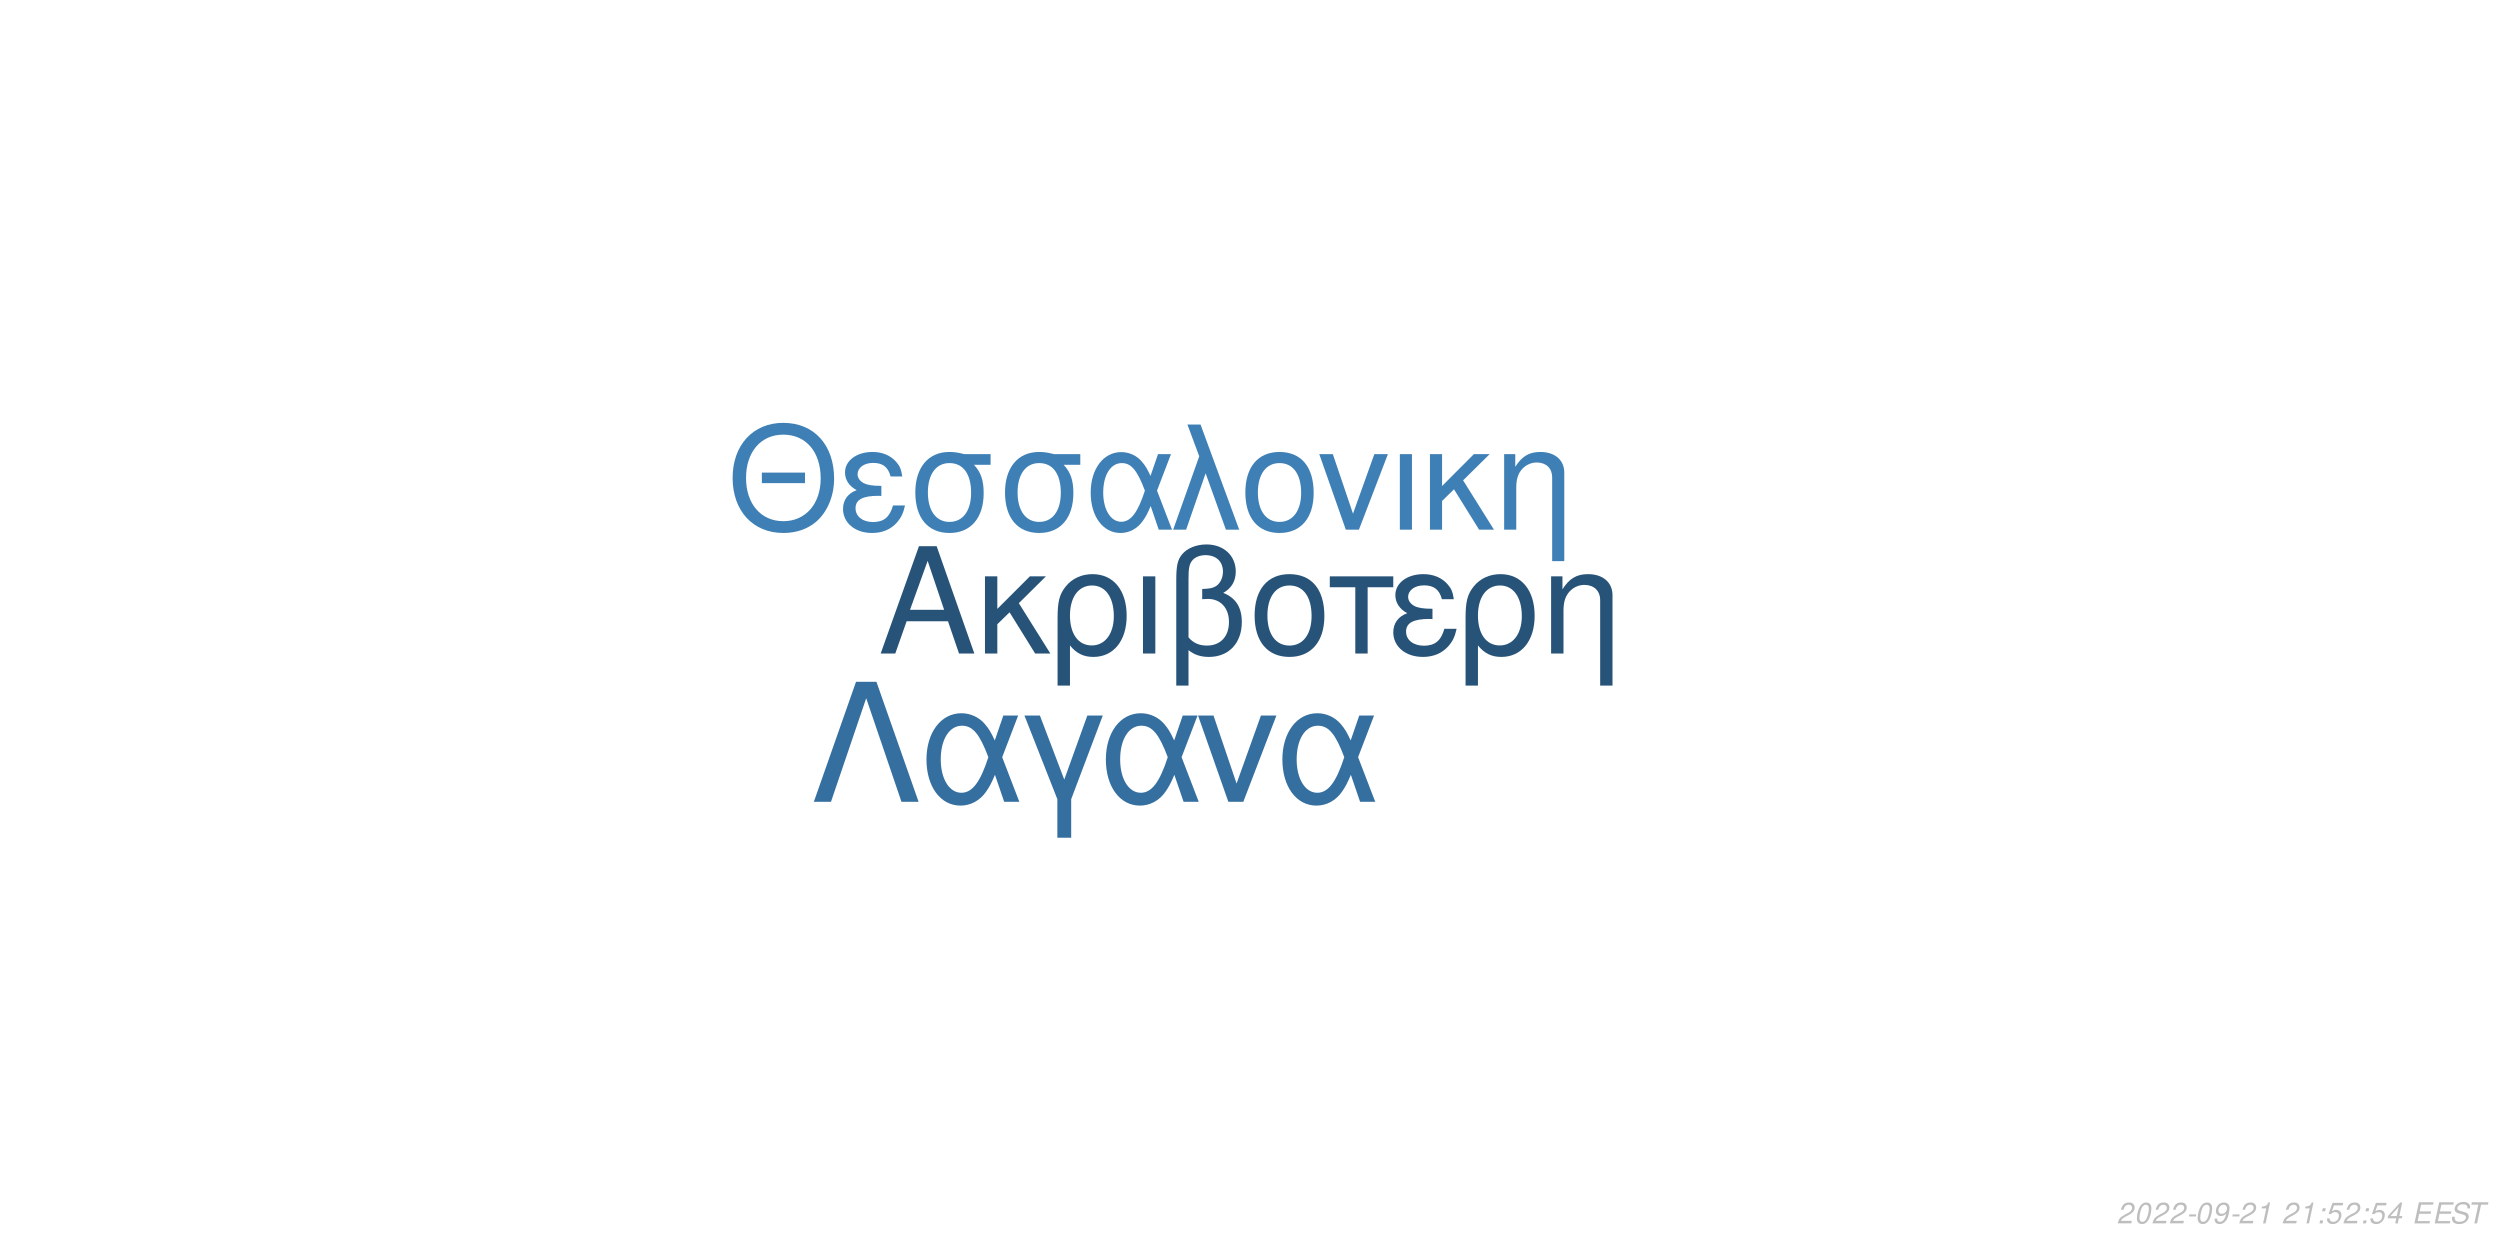
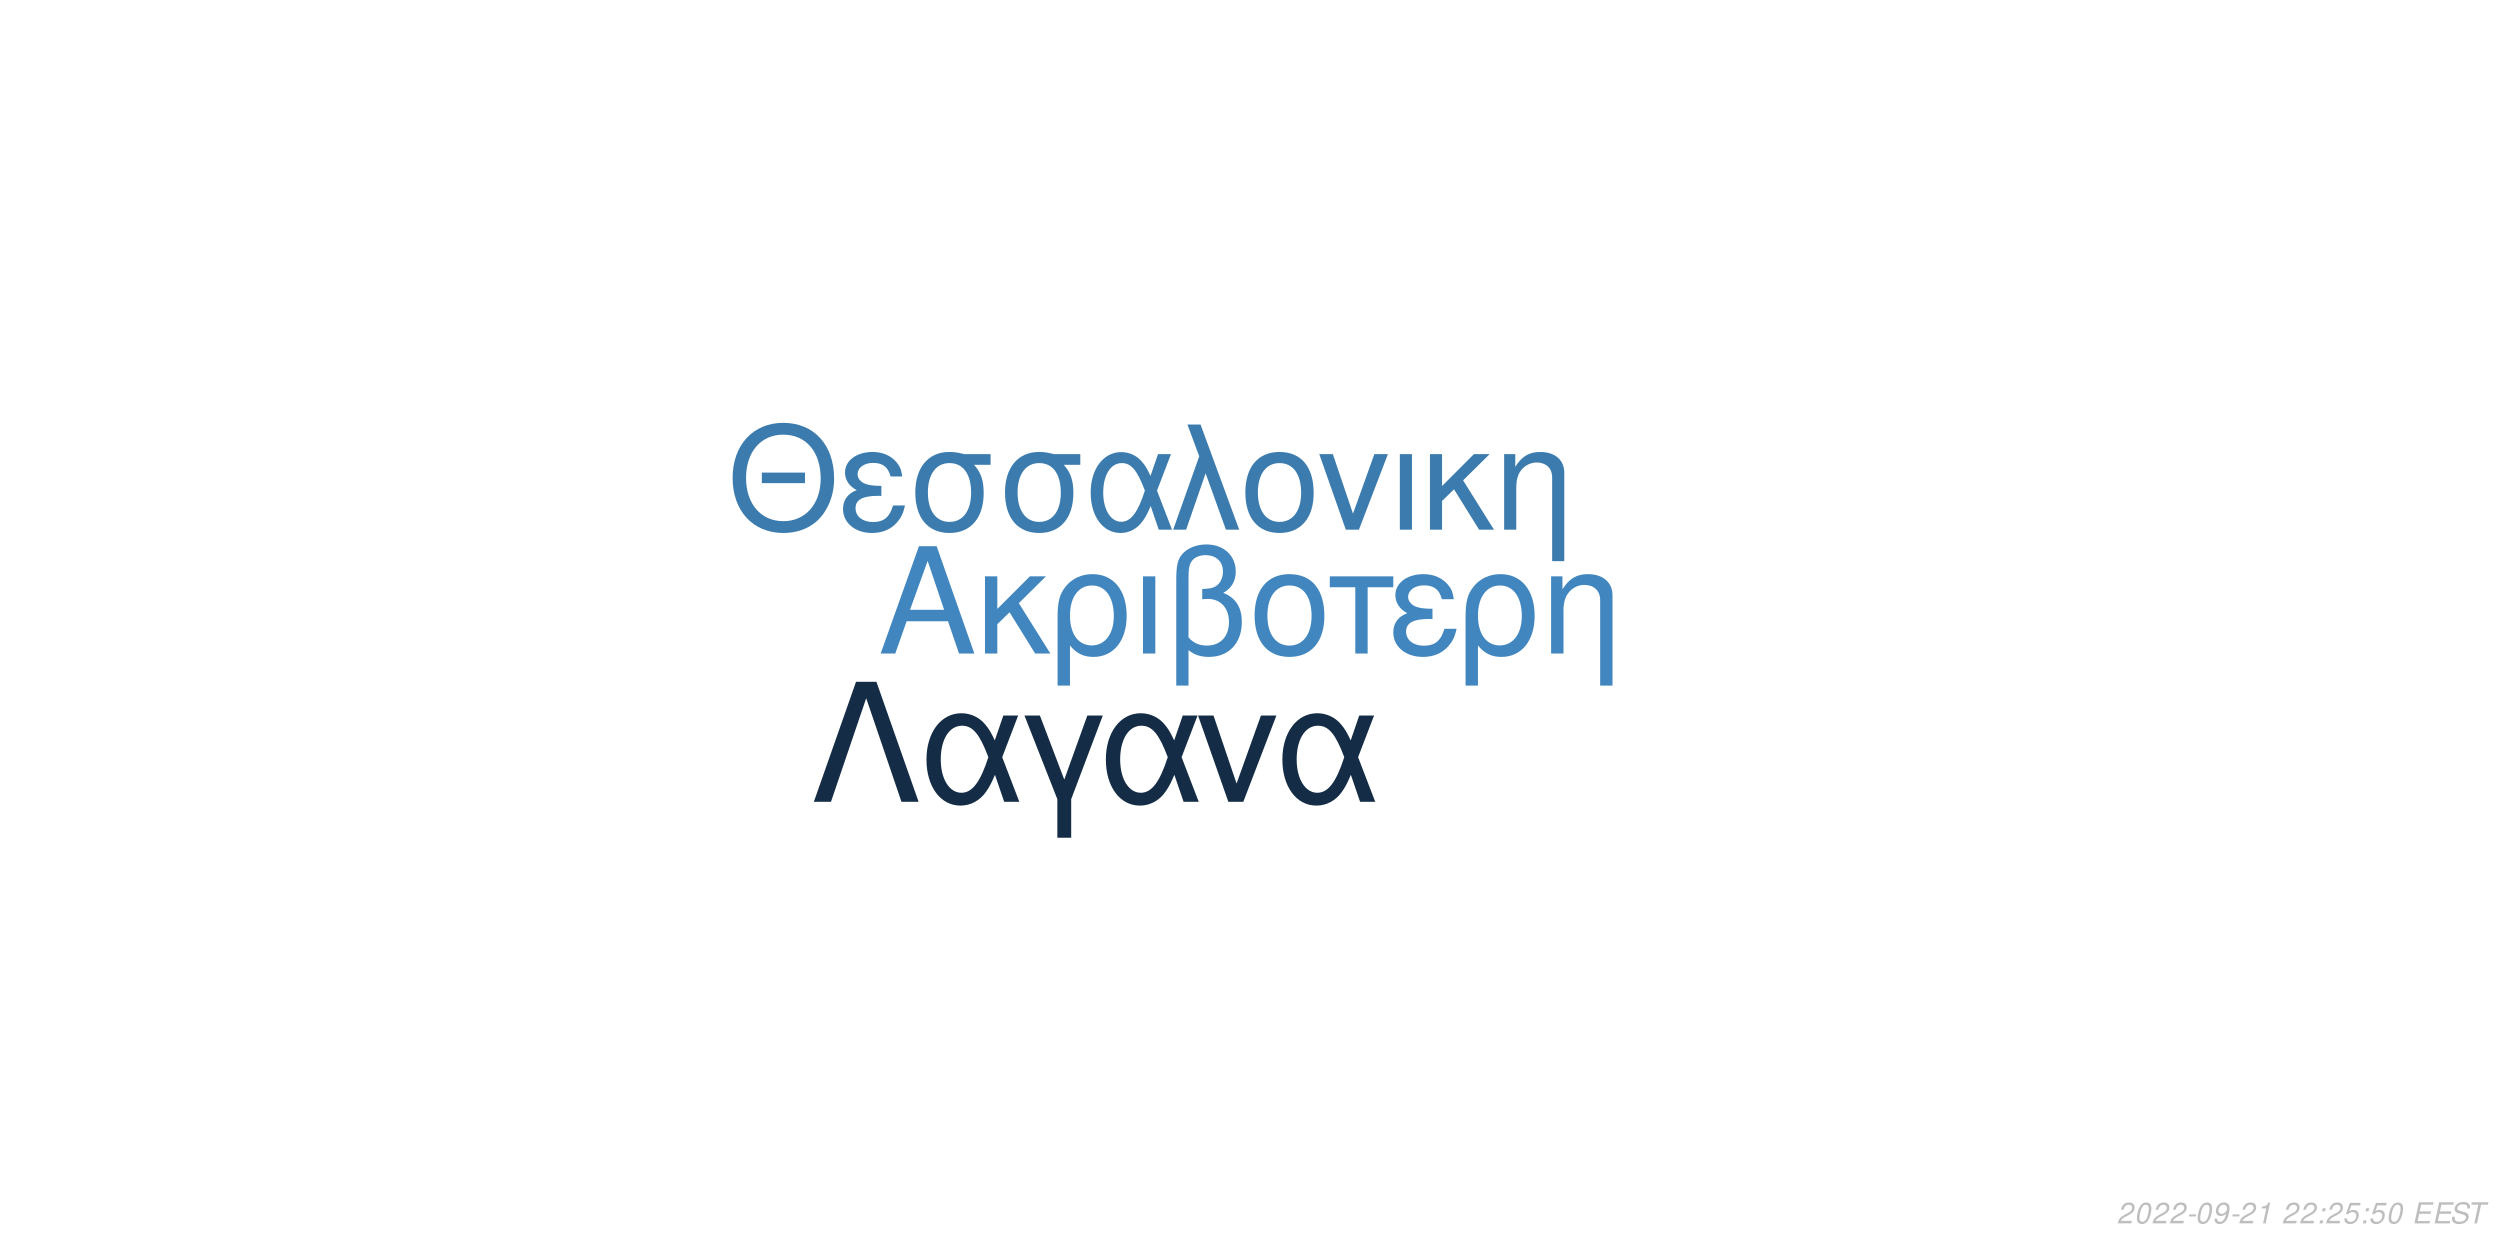
<svg xmlns="http://www.w3.org/2000/svg" xmlns:xlink="http://www.w3.org/1999/xlink" width="864pt" height="432pt" viewBox="0 0 864 432" version="1.1">
  <defs>
    <g>
      <symbol overflow="visible" id="glyph0-0">
        <path style="stroke:none;" d="" />
      </symbol>
      <symbol overflow="visible" id="glyph0-1">
        <path style="stroke:none;" d="M 24.125 -11.141 L 27.938 0 L 33.234 0 L 20.203 -37.094 L 14.094 -37.094 L 0.859 0 L 5.906 0 L 9.828 -11.141 Z M 22.797 -15.109 L 11 -15.109 L 17.094 -32.016 Z M 22.797 -15.109 " />
      </symbol>
      <symbol overflow="visible" id="glyph0-2">
        <path style="stroke:none;" d="M 7.172 -15.422 L 7.172 -26.672 L 2.906 -26.672 L 2.906 0 L 7.172 0 L 7.172 -10.125 L 11.406 -14.25 L 20.25 0 L 25.5 0 L 14.609 -17.406 L 23.969 -26.672 L 18.422 -26.672 Z M 7.172 -15.422 " />
      </symbol>
      <symbol overflow="visible" id="glyph0-3">
        <path style="stroke:none;" d="M 3 11.094 L 7.281 11.094 L 7.281 -2.797 C 9.516 -0.047 11.953 1.172 15.375 1.172 C 22.344 1.172 26.875 -4.422 26.875 -13.031 C 26.875 -21.891 22.297 -27.438 15.062 -27.438 C 11.297 -27.438 7.984 -25.906 5.797 -23.156 C 3.672 -20.516 3 -17.969 3 -12.359 Z M 14.906 -23.516 C 19.547 -23.516 22.438 -19.438 22.438 -12.922 C 22.438 -6.812 19.391 -2.797 14.812 -2.797 C 10.172 -2.797 7.281 -6.766 7.281 -13.125 C 7.281 -19.484 10.234 -23.516 14.906 -23.516 Z M 14.906 -23.516 " />
      </symbol>
      <symbol overflow="visible" id="glyph0-4">
        <path style="stroke:none;" d="M 3.516 0 L 7.781 0 L 7.781 -26.672 L 3.516 -26.672 Z M 3.516 0 " />
      </symbol>
      <symbol overflow="visible" id="glyph0-5">
        <path style="stroke:none;" d="M 4.016 11.094 L 8.25 11.094 L 8.25 -1.172 C 10.172 0.406 12.422 1.172 15.312 1.172 C 22.188 1.172 26.672 -3.609 26.672 -10.891 C 26.672 -15.984 24.578 -19.234 20.25 -20.969 C 23.109 -22.547 24.578 -25.031 24.578 -28.344 C 24.578 -33.844 20.406 -37.703 14.453 -37.703 C 10.938 -37.703 7.734 -36.391 6 -34.25 C 4.484 -32.422 4.016 -30.328 4.016 -25.391 Z M 8.25 -25.656 C 8.25 -29.359 8.5 -30.844 9.469 -32.062 C 10.375 -33.281 12.156 -34 14.094 -34 C 17.812 -34 20.156 -31.812 20.156 -28.297 C 20.156 -25.953 18.984 -23.812 17.297 -23.047 C 16.281 -22.547 15.469 -22.438 12.984 -22.297 L 12.984 -18.781 C 13.734 -18.828 14.344 -18.875 14.969 -18.875 C 19.344 -18.875 22.234 -15.719 22.234 -10.891 C 22.234 -5.906 19.281 -2.75 14.656 -2.75 C 11.953 -2.75 9.922 -3.609 8.25 -5.594 Z M 8.25 -25.656 " />
      </symbol>
      <symbol overflow="visible" id="glyph0-6">
        <path style="stroke:none;" d="M 14.094 -27.438 C 6.562 -27.438 2.094 -22.094 2.094 -13.125 C 2.094 -4.125 6.562 1.172 14.141 1.172 C 21.672 1.172 26.203 -4.172 26.203 -12.922 C 26.203 -22.188 21.828 -27.438 14.094 -27.438 Z M 14.141 -23.516 C 18.938 -23.516 21.781 -19.594 21.781 -12.984 C 21.781 -6.672 18.828 -2.75 14.141 -2.75 C 9.422 -2.75 6.516 -6.672 6.516 -13.125 C 6.516 -19.594 9.422 -23.516 14.141 -23.516 Z M 14.141 -23.516 " />
      </symbol>
      <symbol overflow="visible" id="glyph0-7">
        <path style="stroke:none;" d="M 7.891 0 L 12.156 0 L 12.156 -22.906 L 21.016 -22.906 L 21.016 -26.672 L -0.922 -26.672 L -0.922 -22.906 L 7.891 -22.906 Z M 7.891 0 " />
      </symbol>
      <symbol overflow="visible" id="glyph0-8">
        <path style="stroke:none;" d="M 14.562 -15.469 C 11.344 -15.469 9.562 -15.781 8.297 -16.438 C 6.922 -17.203 6.156 -18.328 6.156 -19.547 C 6.156 -21.891 8.453 -23.562 11.656 -23.562 C 15.062 -23.562 16.953 -22.094 17.812 -18.781 L 21.938 -18.781 C 21.578 -21.266 21.062 -22.5 19.797 -23.922 C 17.812 -26.203 14.906 -27.438 11.453 -27.438 C 5.797 -27.438 1.734 -24.375 1.734 -20.203 C 1.734 -17.609 3.156 -15.375 5.859 -13.938 C 2.797 -12.875 1.016 -10.484 1.016 -7.328 C 1.016 -2.391 5.297 1.172 11.25 1.172 C 14.969 1.172 17.906 -0.109 20.156 -2.641 C 21.578 -4.328 22.297 -5.797 22.906 -8.547 L 18.672 -8.547 C 17.5 -4.422 15.422 -2.703 11.609 -2.703 C 7.938 -2.703 5.438 -4.688 5.438 -7.578 C 5.438 -10.578 7.938 -11.953 13.484 -11.953 C 13.641 -11.953 14.094 -11.953 14.562 -11.906 Z M 14.562 -15.469 " />
      </symbol>
      <symbol overflow="visible" id="glyph0-9">
        <path style="stroke:none;" d="M 3.562 -26.672 L 3.562 0 L 7.844 0 L 7.844 -14.703 C 7.844 -17.906 8.5 -19.891 10.031 -21.531 C 11.406 -22.953 13.188 -23.719 15.062 -23.719 C 18.375 -23.719 20.516 -21.672 20.516 -18.469 L 20.516 11.094 L 24.781 11.094 L 24.781 -20.156 C 24.781 -24.578 21.469 -27.438 16.328 -27.438 C 12.359 -27.438 9.828 -25.906 7.484 -22.188 L 7.484 -26.672 Z M 3.562 -26.672 " />
      </symbol>
      <symbol overflow="visible" id="glyph1-0">
        <path style="stroke:none;" d="" />
      </symbol>
      <symbol overflow="visible" id="glyph1-1">
        <path style="stroke:none;" d="M 26.859 -19.734 L 11.953 -19.734 L 11.953 -16.094 L 26.859 -16.094 Z M 19.328 -36.922 C 8.922 -36.922 1.844 -29.25 1.844 -17.891 C 1.844 -6.484 8.875 1.141 19.391 1.141 C 23.812 1.141 27.703 -0.203 30.641 -2.688 C 34.578 -6.031 36.922 -11.656 36.922 -17.594 C 36.922 -29.297 30 -36.922 19.328 -36.922 Z M 19.328 -32.844 C 27.203 -32.844 32.281 -26.906 32.281 -17.688 C 32.281 -8.922 27.062 -2.938 19.391 -2.938 C 11.609 -2.938 6.484 -8.922 6.484 -17.891 C 6.484 -26.859 11.609 -32.844 19.328 -32.844 Z M 19.328 -32.844 " />
      </symbol>
      <symbol overflow="visible" id="glyph1-2">
        <path style="stroke:none;" d="M 14.25 -15.141 C 11.109 -15.141 9.375 -15.453 8.125 -16.094 C 6.781 -16.844 6.031 -17.938 6.031 -19.141 C 6.031 -21.422 8.266 -23.078 11.406 -23.078 C 14.75 -23.078 16.594 -21.625 17.438 -18.391 L 21.469 -18.391 C 21.125 -20.828 20.625 -22.031 19.391 -23.422 C 17.438 -25.656 14.594 -26.859 11.219 -26.859 C 5.688 -26.859 1.688 -23.875 1.688 -19.781 C 1.688 -17.234 3.094 -15.047 5.734 -13.656 C 2.734 -12.609 1 -10.266 1 -7.172 C 1 -2.344 5.188 1.141 11.016 1.141 C 14.656 1.141 17.547 -0.094 19.734 -2.594 C 21.125 -4.234 21.828 -5.688 22.422 -8.375 L 18.281 -8.375 C 17.141 -4.328 15.094 -2.641 11.359 -2.641 C 7.766 -2.641 5.328 -4.578 5.328 -7.422 C 5.328 -10.359 7.766 -11.703 13.203 -11.703 C 13.359 -11.703 13.797 -11.703 14.25 -11.656 Z M 14.25 -15.141 " />
      </symbol>
      <symbol overflow="visible" id="glyph1-3">
        <path style="stroke:none;" d="M 29 -26.109 L 19.938 -26.109 C 17.594 -26.703 16.438 -26.859 14.703 -26.859 C 7.469 -26.859 2.984 -21.469 2.984 -12.859 C 2.984 -4.031 7.375 1.141 14.797 1.141 C 22.172 1.141 26.609 -4.078 26.609 -12.656 C 26.609 -17.047 25.656 -19.828 23.266 -22.422 L 29 -22.422 Z M 14.797 -23.016 C 19.531 -23.016 22.266 -19.234 22.266 -12.75 C 22.266 -6.531 19.438 -2.688 14.797 -2.688 C 10.172 -2.688 7.328 -6.531 7.328 -12.859 C 7.328 -19.188 10.172 -23.016 14.797 -23.016 Z M 14.797 -23.016 " />
      </symbol>
      <symbol overflow="visible" id="glyph1-4">
        <path style="stroke:none;" d="M 29.344 -26.109 L 24.859 -26.109 L 22.266 -18.578 C 21.125 -21.031 20.484 -22.125 19.328 -23.469 C 17.547 -25.609 14.906 -26.812 12.156 -26.812 C 5.984 -26.812 1.594 -20.984 1.594 -12.812 C 1.594 -4.578 5.828 1.141 11.906 1.141 C 14.953 1.141 17.734 -0.344 19.625 -3.047 C 20.672 -4.531 21.281 -5.688 22.328 -8.172 L 25.109 0 L 29.703 0 L 24.516 -13.5 Z M 20.328 -13.5 C 17.891 -5.922 15.453 -2.734 12.156 -2.734 C 8.516 -2.734 5.922 -6.922 5.922 -12.812 C 5.922 -18.938 8.516 -23.016 12.359 -23.016 C 15.594 -23.016 17.688 -20.531 20.328 -13.5 Z M 20.328 -13.5 " />
      </symbol>
      <symbol overflow="visible" id="glyph1-5">
        <path style="stroke:none;" d="M 1.094 0 L 5.578 0 L 12.312 -19.484 L 19.328 0 L 23.922 0 L 10.562 -36.328 L 6.031 -36.328 L 10.109 -25.359 Z M 1.094 0 " />
      </symbol>
      <symbol overflow="visible" id="glyph1-6">
        <path style="stroke:none;" d="M 13.797 -26.859 C 6.422 -26.859 2.047 -21.625 2.047 -12.859 C 2.047 -4.031 6.422 1.141 13.859 1.141 C 21.234 1.141 25.656 -4.078 25.656 -12.656 C 25.656 -21.719 21.375 -26.859 13.797 -26.859 Z M 13.859 -23.016 C 18.531 -23.016 21.328 -19.188 21.328 -12.703 C 21.328 -6.531 18.438 -2.688 13.859 -2.688 C 9.219 -2.688 6.375 -6.531 6.375 -12.859 C 6.375 -19.188 9.219 -23.016 13.859 -23.016 Z M 13.859 -23.016 " />
      </symbol>
      <symbol overflow="visible" id="glyph1-7">
        <path style="stroke:none;" d="M 14.297 0 L 24.312 -26.109 L 19.625 -26.109 L 12.25 -5.531 L 5.281 -26.109 L 0.594 -26.109 L 9.766 0 Z M 14.297 0 " />
      </symbol>
      <symbol overflow="visible" id="glyph1-8">
        <path style="stroke:none;" d="M 3.438 0 L 7.625 0 L 7.625 -26.109 L 3.438 -26.109 Z M 3.438 0 " />
      </symbol>
      <symbol overflow="visible" id="glyph1-9">
        <path style="stroke:none;" d="M 7.031 -15.094 L 7.031 -26.109 L 2.844 -26.109 L 2.844 0 L 7.031 0 L 7.031 -9.922 L 11.156 -13.953 L 19.828 0 L 24.969 0 L 14.297 -17.047 L 23.469 -26.109 L 18.031 -26.109 Z M 7.031 -15.094 " />
      </symbol>
      <symbol overflow="visible" id="glyph1-10">
        <path style="stroke:none;" d="M 3.484 -26.109 L 3.484 0 L 7.672 0 L 7.672 -14.406 C 7.672 -17.547 8.328 -19.484 9.812 -21.078 C 11.156 -22.469 12.906 -23.219 14.75 -23.219 C 17.984 -23.219 20.078 -21.234 20.078 -18.094 L 20.078 10.859 L 24.266 10.859 L 24.266 -19.734 C 24.266 -24.062 21.031 -26.859 16 -26.859 C 12.109 -26.859 9.609 -25.359 7.328 -21.719 L 7.328 -26.109 Z M 3.484 -26.109 " />
      </symbol>
      <symbol overflow="visible" id="glyph2-0">
        <path style="stroke:none;" d="" />
      </symbol>
      <symbol overflow="visible" id="glyph2-1">
        <path style="stroke:none;" d="M 22.531 -41.484 L 15.484 -41.484 L 0.906 0 L 6.828 0 L 19 -35.797 L 31.188 0 L 37.109 0 Z M 22.531 -41.484 " />
      </symbol>
      <symbol overflow="visible" id="glyph2-2">
        <path style="stroke:none;" d="M 33.516 -29.812 L 28.391 -29.812 L 25.438 -21.219 C 24.125 -24.016 23.391 -25.266 22.078 -26.797 C 20.031 -29.25 17.016 -30.609 13.891 -30.609 C 6.828 -30.609 1.828 -23.953 1.828 -14.625 C 1.828 -5.234 6.656 1.312 13.594 1.312 C 17.078 1.312 20.266 -0.391 22.422 -3.469 C 23.609 -5.172 24.297 -6.484 25.5 -9.328 L 28.688 0 L 33.922 0 L 28 -15.422 Z M 23.219 -15.422 C 20.422 -6.766 17.641 -3.125 13.891 -3.125 C 9.734 -3.125 6.766 -7.906 6.766 -14.625 C 6.766 -21.625 9.734 -26.297 14.109 -26.297 C 17.812 -26.297 20.203 -23.453 23.219 -15.422 Z M 23.219 -15.422 " />
      </symbol>
      <symbol overflow="visible" id="glyph2-3">
        <path style="stroke:none;" d="M 12.062 12.406 L 16.844 12.406 L 16.844 -0.906 L 27.766 -29.812 L 22.422 -29.812 L 14.453 -7.688 L 6.031 -29.812 L 0.688 -29.812 L 12.062 -0.906 Z M 12.062 12.406 " />
      </symbol>
      <symbol overflow="visible" id="glyph2-4">
        <path style="stroke:none;" d="M 16.328 0 L 27.766 -29.812 L 22.422 -29.812 L 14 -6.312 L 6.031 -29.812 L 0.688 -29.812 L 11.156 0 Z M 16.328 0 " />
      </symbol>
      <symbol overflow="visible" id="glyph3-0">
        <path style="stroke:none;" d="" />
      </symbol>
      <symbol overflow="visible" id="glyph3-1">
        <path style="stroke:none;" d="M 5.234 -0.875 L 1.469 -0.875 C 1.641 -1.375 2.203 -1.891 3.109 -2.344 L 4.234 -2.938 C 5.562 -3.625 6.219 -4.469 6.219 -5.484 C 6.219 -5.938 6.062 -6.359 5.797 -6.656 C 5.469 -7.047 4.984 -7.234 4.312 -7.234 C 2.766 -7.234 1.891 -6.453 1.484 -4.734 L 2.375 -4.734 C 2.484 -5.188 2.609 -5.484 2.797 -5.75 C 3.094 -6.203 3.609 -6.453 4.188 -6.453 C 4.891 -6.453 5.344 -6.031 5.344 -5.375 C 5.344 -4.703 4.859 -4.094 4.016 -3.656 L 2.984 -3.125 C 1.234 -2.188 0.797 -1.656 0.344 -0.016 L 5.047 -0.016 Z M 5.234 -0.875 " />
      </symbol>
      <symbol overflow="visible" id="glyph3-2">
        <path style="stroke:none;" d="M 4.203 -7.234 C 3.375 -7.234 2.688 -6.812 2.125 -5.984 C 1.484 -5.047 0.984 -3.188 0.984 -1.734 C 0.984 -1.109 1.172 -0.562 1.484 -0.266 C 1.797 0.047 2.281 0.234 2.766 0.234 C 3.625 0.234 4.281 -0.156 4.859 -1.016 C 5.516 -1.953 6 -3.797 6 -5.266 C 6 -6.5 5.328 -7.234 4.203 -7.234 Z M 4.094 -6.453 C 4.734 -6.453 5.125 -5.984 5.125 -5.156 C 5.125 -4.203 4.781 -2.625 4.406 -1.812 C 3.984 -0.938 3.516 -0.547 2.875 -0.547 C 2.25 -0.547 1.875 -1.031 1.875 -1.828 C 1.875 -2.797 2.203 -4.344 2.594 -5.203 C 2.984 -6.047 3.453 -6.453 4.094 -6.453 Z M 4.094 -6.453 " />
      </symbol>
      <symbol overflow="visible" id="glyph3-3">
        <path style="stroke:none;" d="M 3.516 -3.125 L 1.125 -3.125 L 0.969 -2.406 L 3.359 -2.406 Z M 3.516 -3.125 " />
      </symbol>
      <symbol overflow="visible" id="glyph3-4">
        <path style="stroke:none;" d="M 0.844 -1.656 C 0.844 -1.547 0.844 -1.438 0.844 -1.375 C 0.844 -0.406 1.531 0.234 2.578 0.234 C 3.203 0.234 3.766 0.016 4.297 -0.438 C 4.938 -1 5.312 -1.656 5.594 -2.719 C 5.844 -3.672 6.016 -4.766 6.016 -5.375 C 6.016 -5.844 5.844 -6.328 5.547 -6.656 C 5.203 -7.031 4.703 -7.234 4.062 -7.234 C 2.516 -7.234 1.297 -5.938 1.297 -4.266 C 1.297 -3.203 1.984 -2.547 3.047 -2.547 C 3.484 -2.547 3.953 -2.672 4.281 -2.891 C 4.406 -2.984 4.547 -3.078 4.828 -3.344 C 4.438 -1.484 3.703 -0.547 2.703 -0.547 C 2.109 -0.547 1.719 -0.938 1.719 -1.547 L 1.719 -1.656 Z M 3.953 -6.453 C 4.625 -6.453 5.141 -5.953 5.141 -5.281 C 5.141 -4.188 4.312 -3.312 3.297 -3.312 C 2.594 -3.312 2.172 -3.734 2.172 -4.453 C 2.172 -5.562 2.984 -6.453 3.953 -6.453 Z M 3.953 -6.453 " />
      </symbol>
      <symbol overflow="visible" id="glyph3-5">
        <path style="stroke:none;" d="M 3.703 -5.188 L 2.594 0 L 3.469 0 L 5.016 -7.234 L 4.438 -7.234 C 3.906 -6.156 3.688 -6.016 2.234 -5.812 L 2.109 -5.188 Z M 3.703 -5.188 " />
      </symbol>
      <symbol overflow="visible" id="glyph3-6">
        <path style="stroke:none;" d="" />
      </symbol>
      <symbol overflow="visible" id="glyph3-7">
        <path style="stroke:none;" d="M 2.359 -1.031 L 1.312 -1.031 L 1.094 0 L 2.141 0 Z M 3.266 -5.234 L 2.219 -5.234 L 2 -4.203 L 3.047 -4.203 Z M 3.266 -5.234 " />
      </symbol>
      <symbol overflow="visible" id="glyph3-8">
        <path style="stroke:none;" d="M 6.297 -7.094 L 2.594 -7.094 L 1.234 -3.234 L 2.047 -3.234 C 2.656 -3.766 2.938 -3.906 3.531 -3.906 C 4.328 -3.906 4.797 -3.453 4.797 -2.688 C 4.797 -1.438 3.969 -0.547 2.828 -0.547 C 2.031 -0.547 1.609 -0.938 1.578 -1.734 L 0.703 -1.734 L 0.703 -1.516 C 0.703 -0.938 0.844 -0.547 1.188 -0.266 C 1.562 0.062 2.078 0.234 2.703 0.234 C 3.656 0.234 4.391 -0.156 4.984 -0.922 C 5.422 -1.5 5.672 -2.234 5.672 -2.953 C 5.672 -4 4.938 -4.672 3.812 -4.672 C 3.328 -4.672 2.906 -4.547 2.406 -4.234 L 3.109 -6.219 L 6.109 -6.219 Z M 6.297 -7.094 " />
      </symbol>
      <symbol overflow="visible" id="glyph3-9">
-         <path style="stroke:none;" d="M 3.625 -1.75 L 3.266 0 L 4.141 0 L 4.516 -1.75 L 5.562 -1.75 L 5.734 -2.531 L 4.688 -2.531 L 5.688 -7.234 L 5.016 -7.234 L 0.844 -2.672 L 0.641 -1.75 Z M 3.797 -2.531 L 1.594 -2.531 L 4.469 -5.703 Z M 3.797 -2.531 " />
+         <path style="stroke:none;" d="M 2.547 -3.312 L 6.5 -3.312 L 6.688 -4.141 L 2.719 -4.141 L 3.219 -6.469 L 7.344 -6.469 L 7.516 -7.297 L 2.453 -7.297 L 0.906 0 L 6.125 0 L 6.297 -0.812 L 2.016 -0.812 Z M 2.547 -3.312 " />
      </symbol>
      <symbol overflow="visible" id="glyph3-10">
-         <path style="stroke:none;" d="M 2.547 -3.312 L 6.5 -3.312 L 6.688 -4.141 L 2.719 -4.141 L 3.219 -6.469 L 7.344 -6.469 L 7.516 -7.297 L 2.453 -7.297 L 0.906 0 L 6.125 0 L 6.297 -0.812 L 2.016 -0.812 Z M 2.547 -3.312 " />
+         <path style="stroke:none;" d="M 7.062 -5.156 C 7.125 -5.438 7.141 -5.562 7.141 -5.703 C 7.141 -6.156 6.938 -6.594 6.594 -6.891 C 6.188 -7.25 5.656 -7.406 4.875 -7.406 C 3.844 -7.406 3.047 -7.125 2.5 -6.562 C 2.094 -6.141 1.781 -5.438 1.781 -4.922 C 1.781 -4.297 2.219 -3.766 2.891 -3.562 L 4.594 -3.094 C 5.406 -2.859 5.734 -2.578 5.734 -2.094 C 5.734 -1.781 5.547 -1.406 5.266 -1.141 C 4.844 -0.766 4.266 -0.578 3.453 -0.578 C 2.328 -0.578 1.812 -0.984 1.812 -1.906 C 1.812 -2.047 1.812 -2.125 1.844 -2.312 L 0.984 -2.312 C 0.906 -2.062 0.891 -1.906 0.891 -1.688 C 0.891 -0.484 1.797 0.234 3.297 0.234 C 4.359 0.234 5.234 -0.062 5.812 -0.609 C 6.344 -1.078 6.688 -1.797 6.688 -2.375 C 6.688 -2.641 6.609 -2.906 6.453 -3.156 C 6.234 -3.5 5.938 -3.703 5.469 -3.828 L 3.75 -4.312 C 2.984 -4.547 2.734 -4.734 2.734 -5.188 C 2.734 -5.547 2.875 -5.844 3.188 -6.109 C 3.547 -6.438 4.031 -6.594 4.703 -6.594 C 5.266 -6.594 5.688 -6.484 5.906 -6.297 C 6.094 -6.125 6.219 -5.797 6.219 -5.516 C 6.219 -5.422 6.203 -5.344 6.188 -5.156 Z M 7.062 -5.156 " />
      </symbol>
      <symbol overflow="visible" id="glyph3-11">
-         <path style="stroke:none;" d="M 7.062 -5.156 C 7.125 -5.438 7.141 -5.562 7.141 -5.703 C 7.141 -6.156 6.938 -6.594 6.594 -6.891 C 6.188 -7.25 5.656 -7.406 4.875 -7.406 C 3.844 -7.406 3.047 -7.125 2.5 -6.562 C 2.094 -6.141 1.781 -5.438 1.781 -4.922 C 1.781 -4.297 2.219 -3.766 2.891 -3.562 L 4.594 -3.094 C 5.406 -2.859 5.734 -2.578 5.734 -2.094 C 5.734 -1.781 5.547 -1.406 5.266 -1.141 C 4.844 -0.766 4.266 -0.578 3.453 -0.578 C 2.328 -0.578 1.812 -0.984 1.812 -1.906 C 1.812 -2.047 1.812 -2.125 1.844 -2.312 L 0.984 -2.312 C 0.906 -2.062 0.891 -1.906 0.891 -1.688 C 0.891 -0.484 1.797 0.234 3.297 0.234 C 4.359 0.234 5.234 -0.062 5.812 -0.609 C 6.344 -1.078 6.688 -1.797 6.688 -2.375 C 6.688 -2.641 6.609 -2.906 6.453 -3.156 C 6.234 -3.5 5.938 -3.703 5.469 -3.828 L 3.75 -4.312 C 2.984 -4.547 2.734 -4.734 2.734 -5.188 C 2.734 -5.547 2.875 -5.844 3.188 -6.109 C 3.547 -6.438 4.031 -6.594 4.703 -6.594 C 5.266 -6.594 5.688 -6.484 5.906 -6.297 C 6.094 -6.125 6.219 -5.797 6.219 -5.516 C 6.219 -5.422 6.203 -5.344 6.188 -5.156 Z M 7.062 -5.156 " />
-       </symbol>
-       <symbol overflow="visible" id="glyph3-12">
        <path style="stroke:none;" d="M 4.938 -6.469 L 7.312 -6.469 L 7.484 -7.297 L 1.75 -7.297 L 1.578 -6.469 L 3.984 -6.469 L 2.609 0 L 3.547 0 Z M 4.938 -6.469 " />
      </symbol>
    </g>
  </defs>
  <g id="surface1">
    <rect x="0" y="0" width="864" height="432" style="fill:rgb(100%,100%,100%);fill-opacity:1;stroke:none;" />
-     <g style="fill:rgb(15.294%,32.549%,47.451%);fill-opacity:1;">
+     <g style="fill:rgb(25.49%,52.549%,74.51%);fill-opacity:1;">
      <use xlink:href="#glyph0-1" x="303.5" y="225.861" />
      <use xlink:href="#glyph0-2" x="337.5" y="225.861" />
      <use xlink:href="#glyph0-3" x="362.5" y="225.861" />
      <use xlink:href="#glyph0-4" x="391.5" y="225.861" />
      <use xlink:href="#glyph0-5" x="402.5" y="225.861" />
      <use xlink:href="#glyph0-6" x="431.5" y="225.861" />
      <use xlink:href="#glyph0-7" x="460.5" y="225.861" />
      <use xlink:href="#glyph0-8" x="480.5" y="225.861" />
      <use xlink:href="#glyph0-3" x="503.5" y="225.861" />
      <use xlink:href="#glyph0-9" x="532.5" y="225.861" />
    </g>
-     <g style="fill:rgb(24.314%,50.196%,71.373%);fill-opacity:1;">
+     <g style="fill:rgb(23.137%,48.235%,68.235%);fill-opacity:1;">
      <use xlink:href="#glyph1-1" x="251.348" y="183.058" />
      <use xlink:href="#glyph1-2" x="290.348" y="183.058" />
      <use xlink:href="#glyph1-3" x="313.348" y="183.058" />
      <use xlink:href="#glyph1-3" x="344.348" y="183.058" />
      <use xlink:href="#glyph1-4" x="375.348" y="183.058" />
      <use xlink:href="#glyph1-5" x="404.348" y="183.058" />
      <use xlink:href="#glyph1-6" x="428.348" y="183.058" />
      <use xlink:href="#glyph1-7" x="455.348" y="183.058" />
      <use xlink:href="#glyph1-8" x="480.348" y="183.058" />
      <use xlink:href="#glyph1-9" x="491.348" y="183.058" />
      <use xlink:href="#glyph1-10" x="516.348" y="183.058" />
    </g>
-     <g style="fill:rgb(20.784%,43.529%,62.353%);fill-opacity:1;">
+     <g style="fill:rgb(7.843%,17.255%,27.059%);fill-opacity:1;">
      <use xlink:href="#glyph2-1" x="280.359" y="277.105" />
      <use xlink:href="#glyph2-2" x="318.359" y="277.105" />
      <use xlink:href="#glyph2-3" x="353.359" y="277.105" />
      <use xlink:href="#glyph2-2" x="380.359" y="277.105" />
      <use xlink:href="#glyph2-4" x="413.359" y="277.105" />
      <use xlink:href="#glyph2-2" x="441.359" y="277.105" />
    </g>
    <g style="fill:rgb(74.51%,74.51%,74.51%);fill-opacity:1;">
      <use xlink:href="#glyph3-1" x="731.52" y="422.81" />
      <use xlink:href="#glyph3-2" x="737.52" y="422.81" />
      <use xlink:href="#glyph3-1" x="743.52" y="422.81" />
      <use xlink:href="#glyph3-1" x="749.52" y="422.81" />
      <use xlink:href="#glyph3-3" x="755.52" y="422.81" />
      <use xlink:href="#glyph3-2" x="758.52" y="422.81" />
      <use xlink:href="#glyph3-4" x="764.52" y="422.81" />
      <use xlink:href="#glyph3-3" x="770.52" y="422.81" />
      <use xlink:href="#glyph3-1" x="773.52" y="422.81" />
      <use xlink:href="#glyph3-5" x="779.52" y="422.81" />
      <use xlink:href="#glyph3-6" x="785.52" y="422.81" />
      <use xlink:href="#glyph3-1" x="788.52" y="422.81" />
-       <use xlink:href="#glyph3-5" x="794.52" y="422.81" />
+       <use xlink:href="#glyph3-1" x="794.52" y="422.81" />
      <use xlink:href="#glyph3-7" x="800.52" y="422.81" />
-       <use xlink:href="#glyph3-8" x="803.52" y="422.81" />
-       <use xlink:href="#glyph3-1" x="809.52" y="422.81" />
+       <use xlink:href="#glyph3-1" x="803.52" y="422.81" />
+       <use xlink:href="#glyph3-8" x="809.52" y="422.81" />
      <use xlink:href="#glyph3-7" x="815.52" y="422.81" />
      <use xlink:href="#glyph3-8" x="818.52" y="422.81" />
-       <use xlink:href="#glyph3-9" x="824.52" y="422.81" />
+       <use xlink:href="#glyph3-2" x="824.52" y="422.81" />
      <use xlink:href="#glyph3-6" x="830.52" y="422.81" />
-       <use xlink:href="#glyph3-10" x="833.52" y="422.81" />
-       <use xlink:href="#glyph3-10" x="840.52" y="422.81" />
-       <use xlink:href="#glyph3-11" x="846.52" y="422.81" />
-       <use xlink:href="#glyph3-12" x="852.52" y="422.81" />
+       <use xlink:href="#glyph3-9" x="833.52" y="422.81" />
+       <use xlink:href="#glyph3-9" x="840.52" y="422.81" />
+       <use xlink:href="#glyph3-10" x="846.52" y="422.81" />
+       <use xlink:href="#glyph3-11" x="852.52" y="422.81" />
    </g>
  </g>
</svg>
